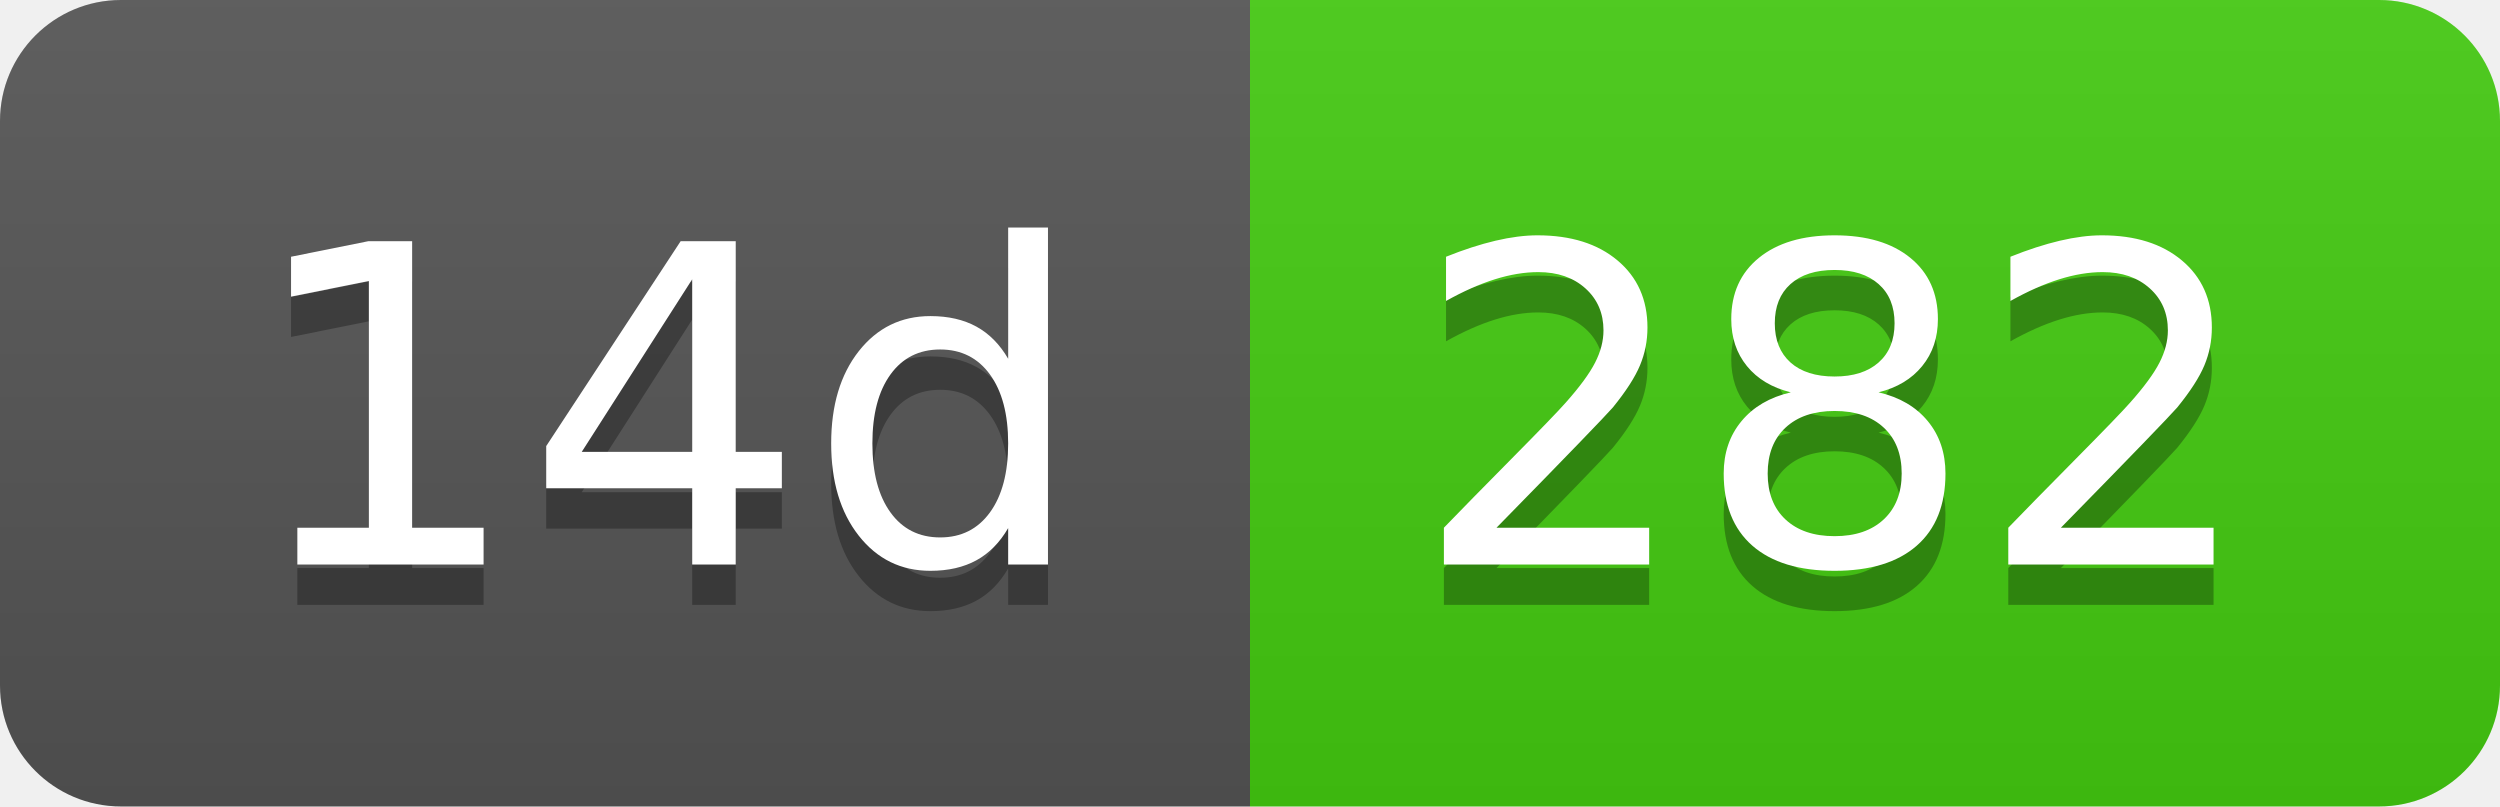
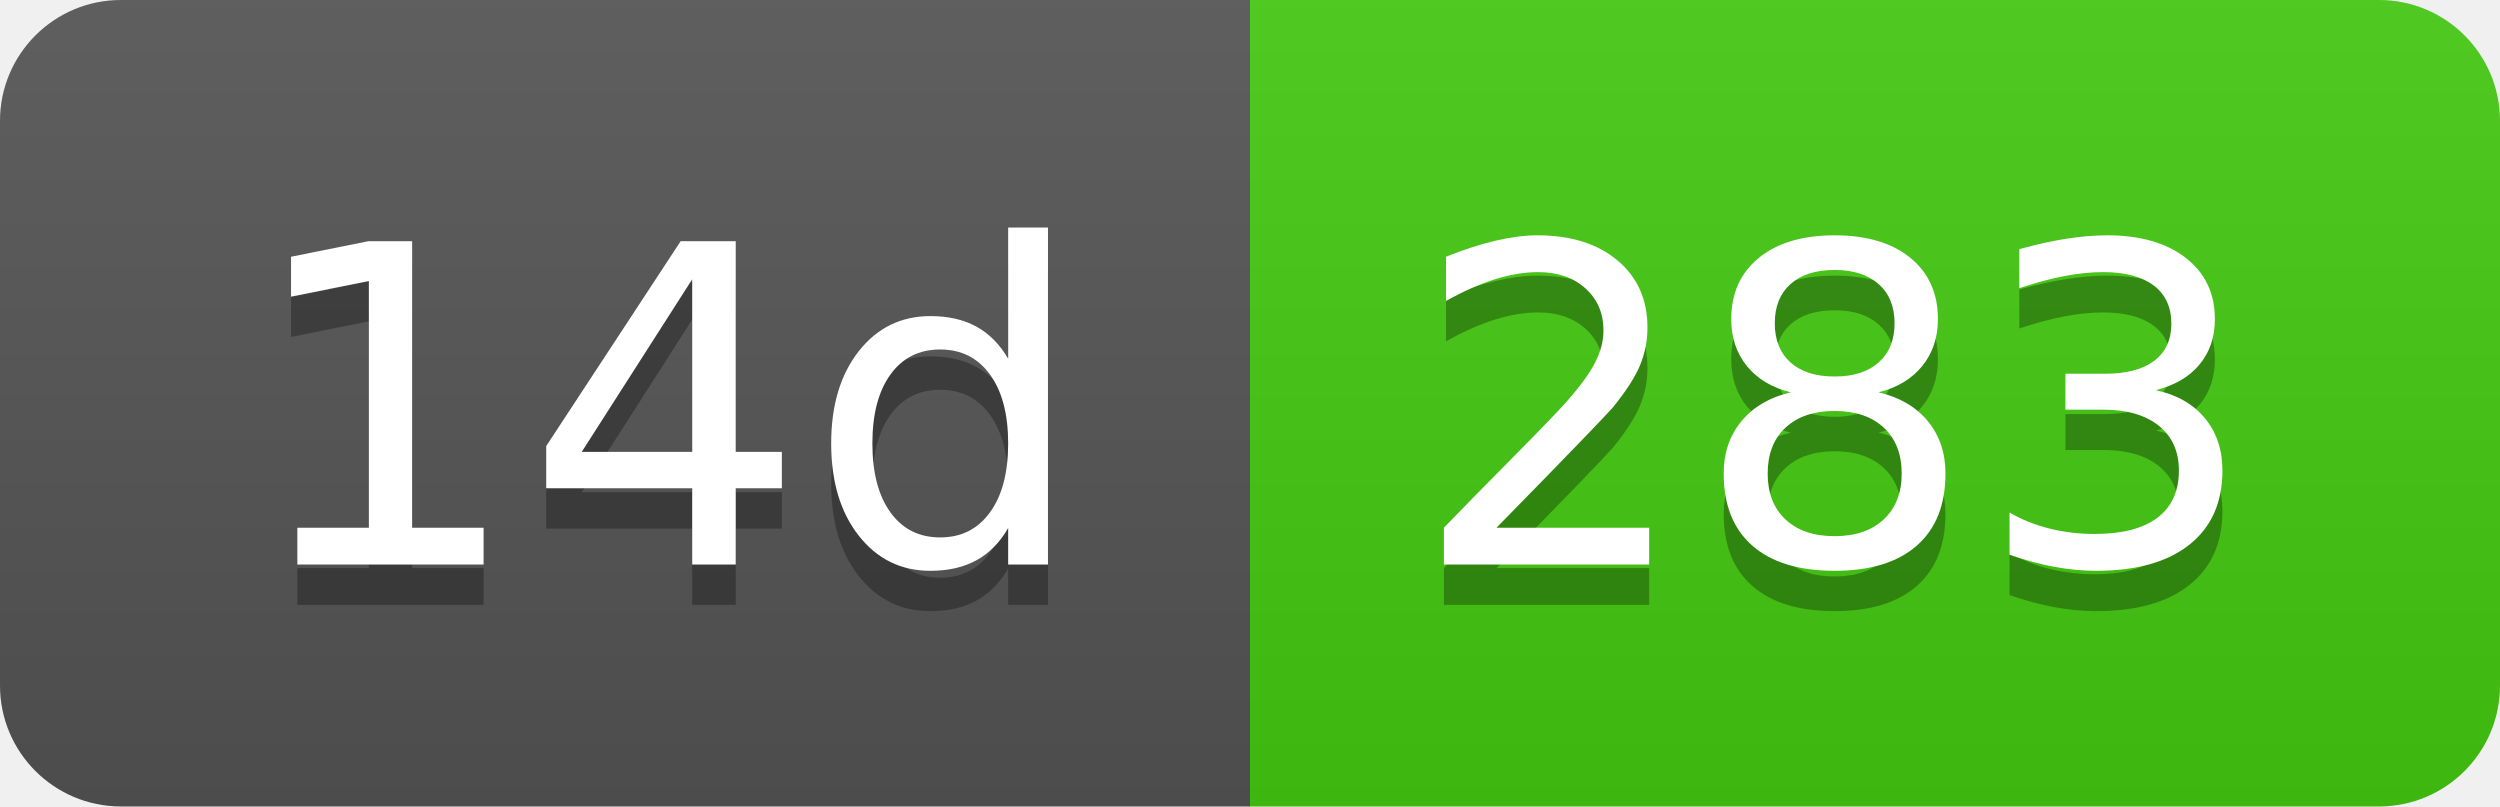
- <svg xmlns="http://www.w3.org/2000/svg" width="62" height="20" role="img" aria-label="14d: 282">
+ <svg xmlns="http://www.w3.org/2000/svg" width="62" height="20" role="img" aria-label="14d: 283">
  <linearGradient id="s" x2="0" y2="100%">
    <stop offset="0" stop-color="#bbb" stop-opacity=".1" />
    <stop offset="1" stop-opacity=".1" />
  </linearGradient>
  <clipPath id="r">
    <rect width="62" height="20" rx="3" fill="#fff" />
  </clipPath>
  <g clip-path="url(#r)">
    <rect width="31" height="20" fill="#555" />
    <rect x="31" width="31" height="20" fill="#4c1" />
    <rect width="62" height="20" fill="url(#s)" />
  </g>
  <g fill="#fff" text-anchor="middle" font-family="Verdana,Geneva,DejaVu Sans,sans-serif" text-rendering="geometricPrecision" font-size="110">
    <text aria-hidden="true" x="165" y="150" fill="#010101" fill-opacity=".3" transform="scale(.1)" textLength="210">14d</text>
    <text x="165" y="140" transform="scale(.1)" fill="#fff" textLength="210">14d</text>
-     <text aria-hidden="true" x="455" y="150" fill="#010101" fill-opacity=".3" transform="scale(.1)" textLength="210">282</text>
-     <text x="455" y="140" transform="scale(.1)" fill="#fff" textLength="210">282</text>
+     <text aria-hidden="true" x="455" y="150" fill="#010101" fill-opacity=".3" transform="scale(.1)" textLength="210">283</text>
+     <text x="455" y="140" transform="scale(.1)" fill="#fff" textLength="210">283</text>
  </g>
</svg>
